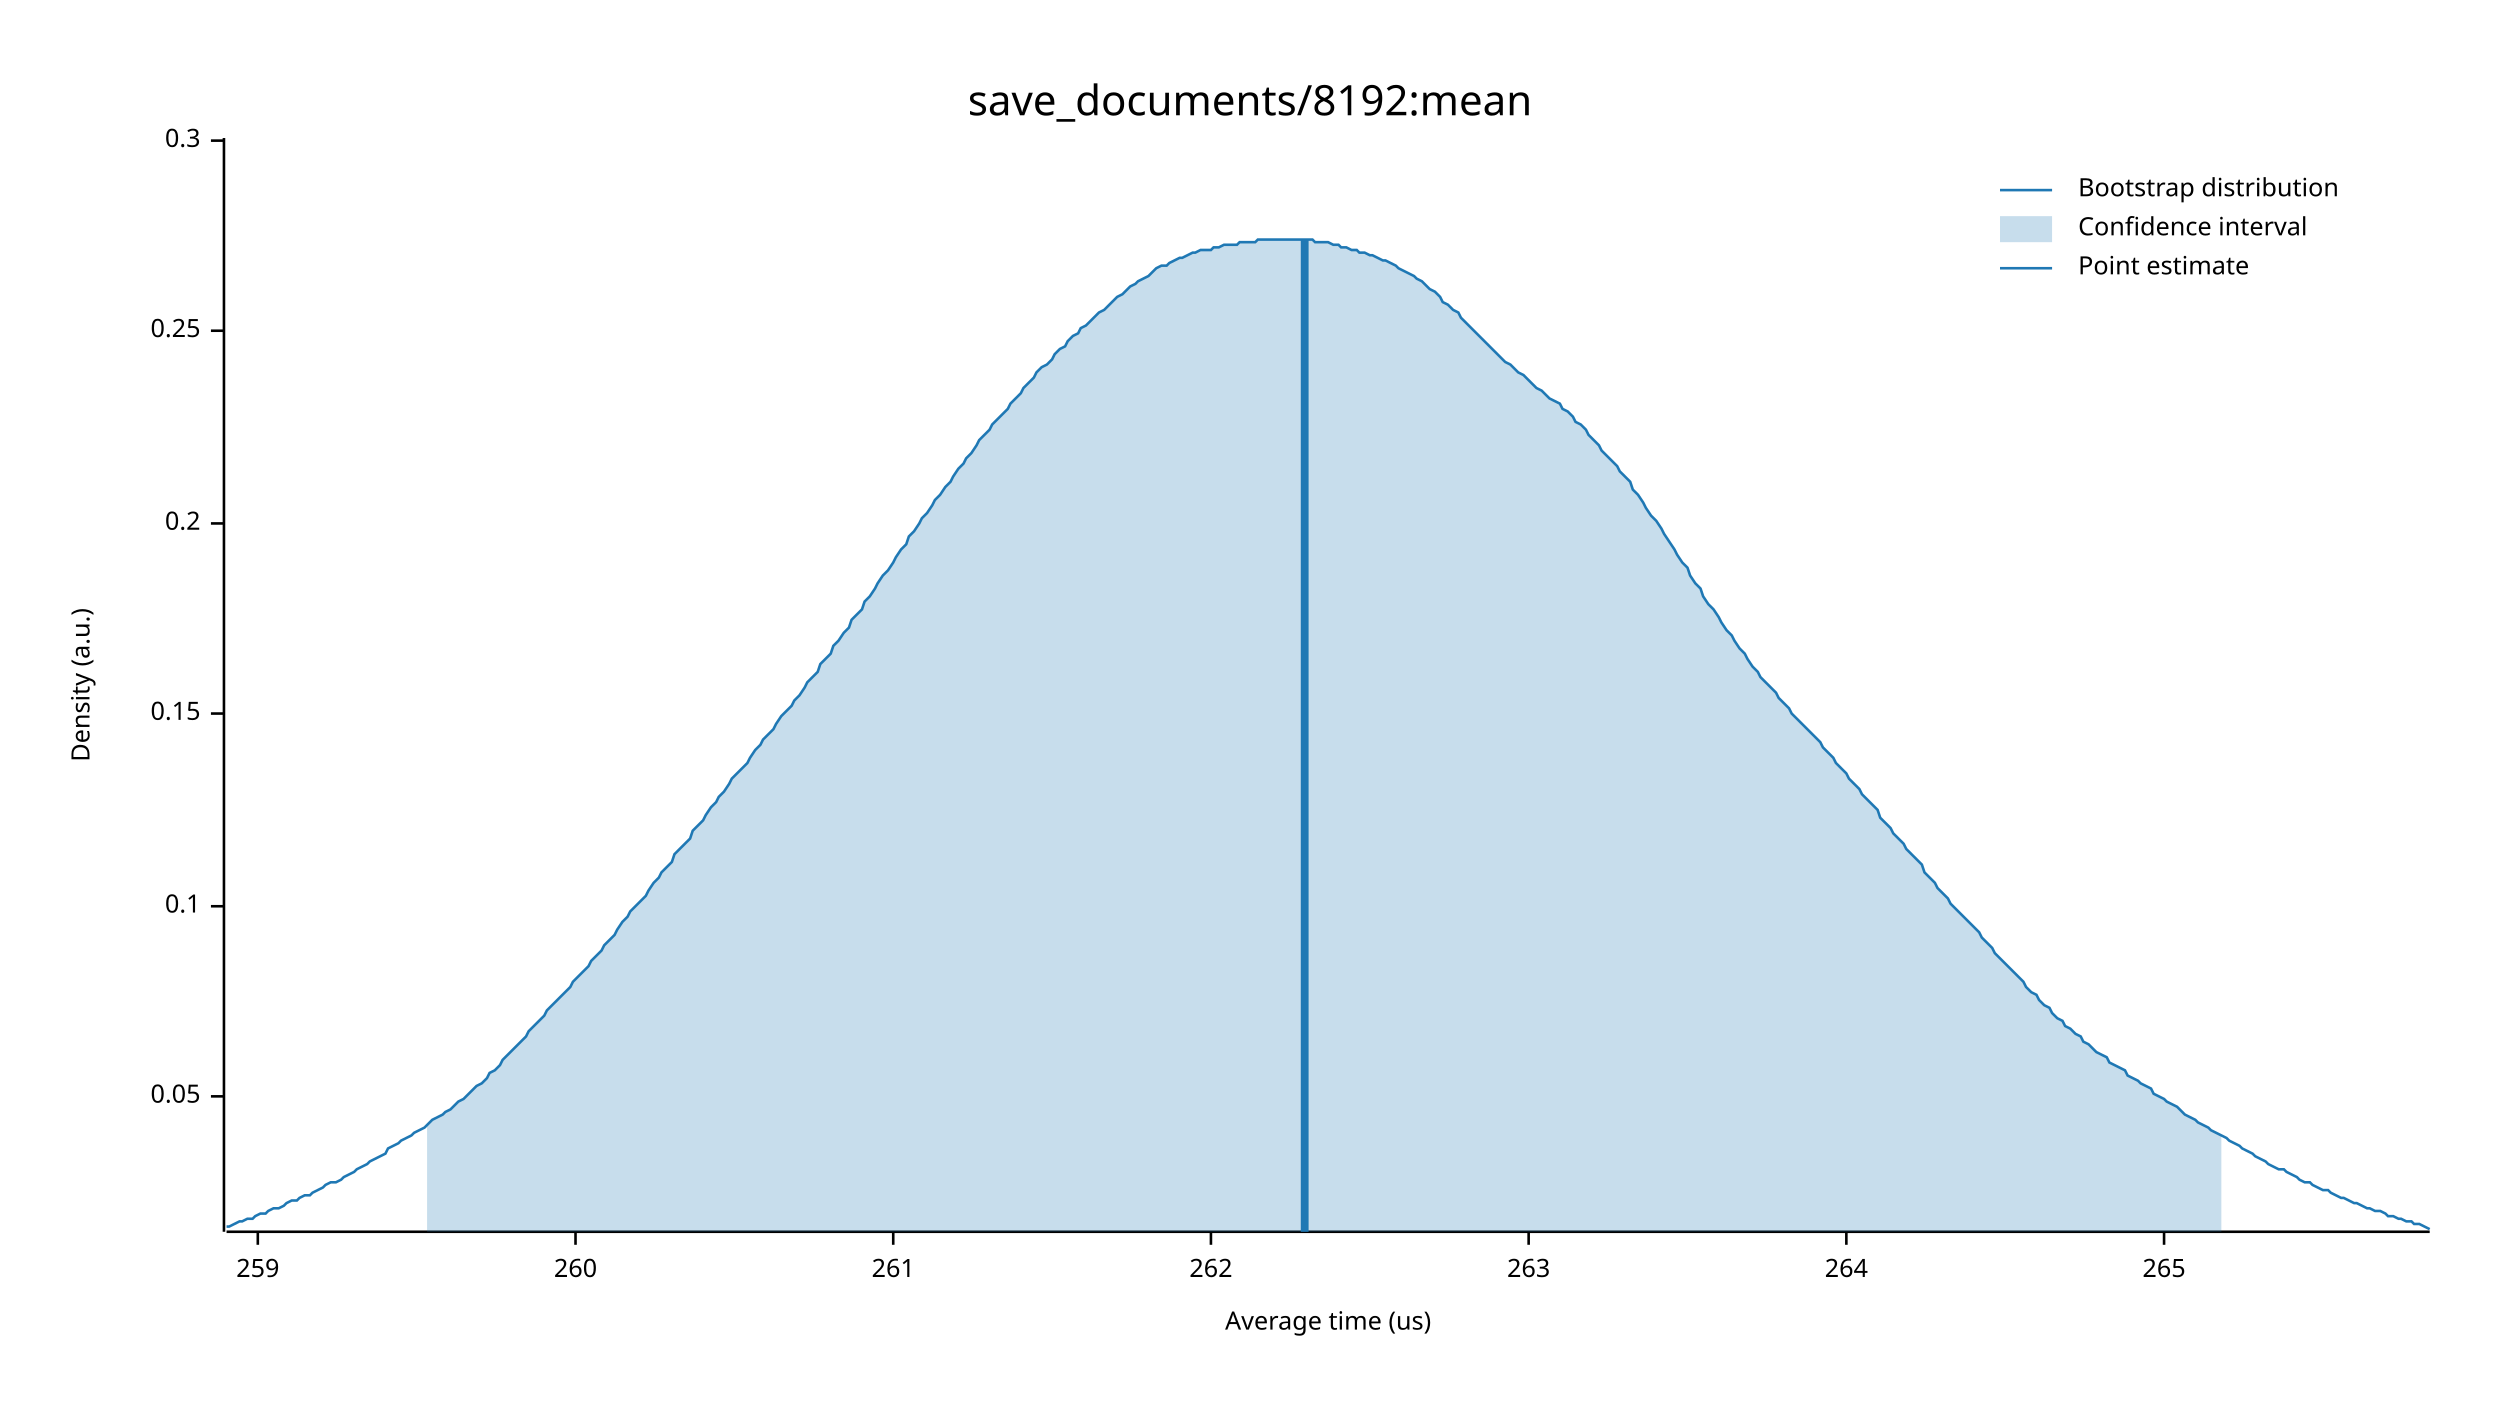
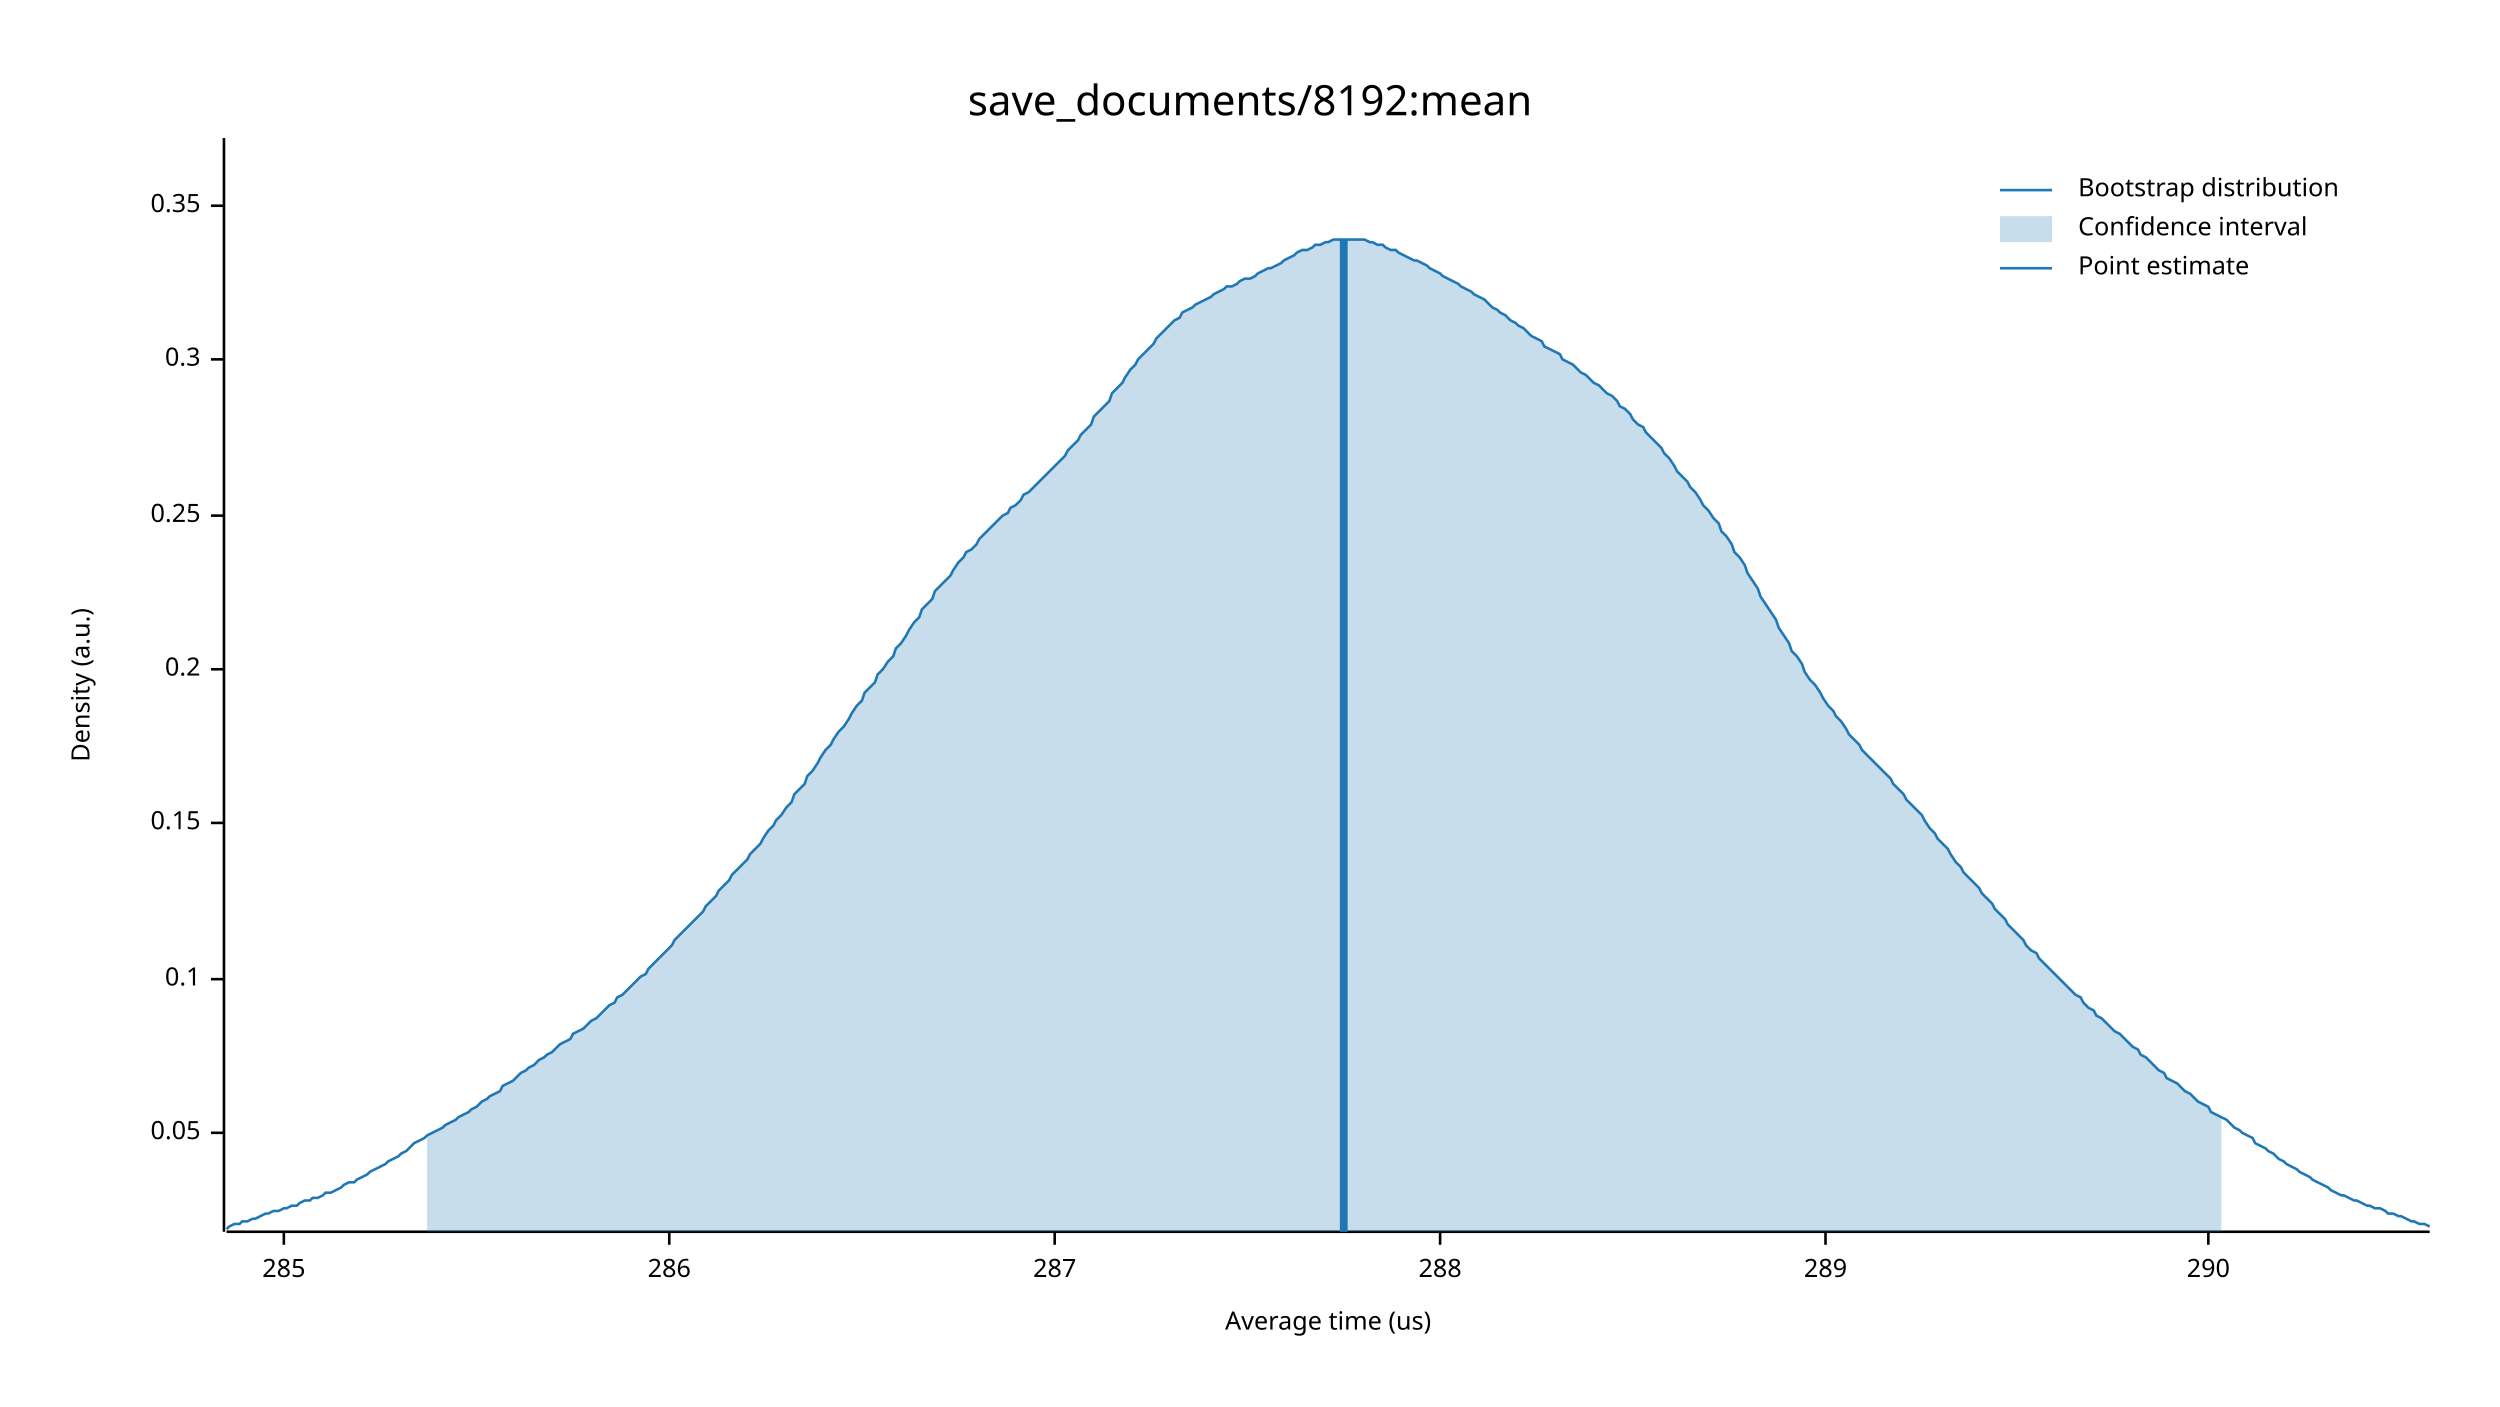
<svg xmlns="http://www.w3.org/2000/svg" width="960" height="540" viewBox="0 0 960 540">
  <text x="480" y="32" dy="0.76em" text-anchor="middle" font-family="sans-serif" font-size="16.129" opacity="1" fill="#000000">
save_documents/8192:mean
</text>
  <text x="27" y="263" dy="0.76em" text-anchor="middle" font-family="sans-serif" font-size="9.677" opacity="1" fill="#000000" transform="rotate(270, 27, 263)">
Density (a.u.)
</text>
  <text x="510" y="513" dy="-0.5ex" text-anchor="middle" font-family="sans-serif" font-size="9.677" opacity="1" fill="#000000">
Average time (us)
</text>
  <polyline fill="none" opacity="1" stroke="#000000" stroke-width="1" points="86,53 86,473 " />
-   <text x="77" y="421" dy="0.5ex" text-anchor="end" font-family="sans-serif" font-size="9.677" opacity="1" fill="#000000">
+   <text x="77" y="435" dy="0.5ex" text-anchor="end" font-family="sans-serif" font-size="9.677" opacity="1" fill="#000000">
0.05
</text>
-   <polyline fill="none" opacity="1" stroke="#000000" stroke-width="1" points="81,421 86,421 " />
-   <text x="77" y="348" dy="0.5ex" text-anchor="end" font-family="sans-serif" font-size="9.677" opacity="1" fill="#000000">
+   <polyline fill="none" opacity="1" stroke="#000000" stroke-width="1" points="81,435 86,435 " />
+   <text x="77" y="376" dy="0.5ex" text-anchor="end" font-family="sans-serif" font-size="9.677" opacity="1" fill="#000000">
0.1
</text>
-   <polyline fill="none" opacity="1" stroke="#000000" stroke-width="1" points="81,348 86,348 " />
-   <text x="77" y="274" dy="0.5ex" text-anchor="end" font-family="sans-serif" font-size="9.677" opacity="1" fill="#000000">
+   <polyline fill="none" opacity="1" stroke="#000000" stroke-width="1" points="81,376 86,376 " />
+   <text x="77" y="316" dy="0.5ex" text-anchor="end" font-family="sans-serif" font-size="9.677" opacity="1" fill="#000000">
0.15
</text>
-   <polyline fill="none" opacity="1" stroke="#000000" stroke-width="1" points="81,274 86,274 " />
-   <text x="77" y="201" dy="0.5ex" text-anchor="end" font-family="sans-serif" font-size="9.677" opacity="1" fill="#000000">
+   <polyline fill="none" opacity="1" stroke="#000000" stroke-width="1" points="81,316 86,316 " />
+   <text x="77" y="257" dy="0.5ex" text-anchor="end" font-family="sans-serif" font-size="9.677" opacity="1" fill="#000000">
0.2
</text>
-   <polyline fill="none" opacity="1" stroke="#000000" stroke-width="1" points="81,201 86,201 " />
-   <text x="77" y="127" dy="0.5ex" text-anchor="end" font-family="sans-serif" font-size="9.677" opacity="1" fill="#000000">
+   <polyline fill="none" opacity="1" stroke="#000000" stroke-width="1" points="81,257 86,257 " />
+   <text x="77" y="198" dy="0.5ex" text-anchor="end" font-family="sans-serif" font-size="9.677" opacity="1" fill="#000000">
0.25
</text>
-   <polyline fill="none" opacity="1" stroke="#000000" stroke-width="1" points="81,127 86,127 " />
-   <text x="77" y="54" dy="0.5ex" text-anchor="end" font-family="sans-serif" font-size="9.677" opacity="1" fill="#000000">
+   <polyline fill="none" opacity="1" stroke="#000000" stroke-width="1" points="81,198 86,198 " />
+   <text x="77" y="138" dy="0.5ex" text-anchor="end" font-family="sans-serif" font-size="9.677" opacity="1" fill="#000000">
0.3
</text>
-   <polyline fill="none" opacity="1" stroke="#000000" stroke-width="1" points="81,54 86,54 " />
+   <polyline fill="none" opacity="1" stroke="#000000" stroke-width="1" points="81,138 86,138 " />
+   <text x="77" y="79" dy="0.5ex" text-anchor="end" font-family="sans-serif" font-size="9.677" opacity="1" fill="#000000">
+ 0.35
+ </text>
+   <polyline fill="none" opacity="1" stroke="#000000" stroke-width="1" points="81,79 86,79 " />
  <polyline fill="none" opacity="1" stroke="#000000" stroke-width="1" points="87,473 933,473 " />
-   <text x="99" y="483" dy="0.76em" text-anchor="middle" font-family="sans-serif" font-size="9.677" opacity="1" fill="#000000">
- 259
+   <text x="109" y="483" dy="0.76em" text-anchor="middle" font-family="sans-serif" font-size="9.677" opacity="1" fill="#000000">
+ 285
</text>
-   <polyline fill="none" opacity="1" stroke="#000000" stroke-width="1" points="99,473 99,478 " />
-   <text x="221" y="483" dy="0.76em" text-anchor="middle" font-family="sans-serif" font-size="9.677" opacity="1" fill="#000000">
- 260
+   <polyline fill="none" opacity="1" stroke="#000000" stroke-width="1" points="109,473 109,478 " />
+   <text x="257" y="483" dy="0.76em" text-anchor="middle" font-family="sans-serif" font-size="9.677" opacity="1" fill="#000000">
+ 286
</text>
-   <polyline fill="none" opacity="1" stroke="#000000" stroke-width="1" points="221,473 221,478 " />
-   <text x="343" y="483" dy="0.76em" text-anchor="middle" font-family="sans-serif" font-size="9.677" opacity="1" fill="#000000">
- 261
+   <polyline fill="none" opacity="1" stroke="#000000" stroke-width="1" points="257,473 257,478 " />
+   <text x="405" y="483" dy="0.76em" text-anchor="middle" font-family="sans-serif" font-size="9.677" opacity="1" fill="#000000">
+ 287
</text>
-   <polyline fill="none" opacity="1" stroke="#000000" stroke-width="1" points="343,473 343,478 " />
-   <text x="465" y="483" dy="0.76em" text-anchor="middle" font-family="sans-serif" font-size="9.677" opacity="1" fill="#000000">
- 262
+   <polyline fill="none" opacity="1" stroke="#000000" stroke-width="1" points="405,473 405,478 " />
+   <text x="553" y="483" dy="0.76em" text-anchor="middle" font-family="sans-serif" font-size="9.677" opacity="1" fill="#000000">
+ 288
</text>
-   <polyline fill="none" opacity="1" stroke="#000000" stroke-width="1" points="465,473 465,478 " />
-   <text x="587" y="483" dy="0.76em" text-anchor="middle" font-family="sans-serif" font-size="9.677" opacity="1" fill="#000000">
- 263
+   <polyline fill="none" opacity="1" stroke="#000000" stroke-width="1" points="553,473 553,478 " />
+   <text x="701" y="483" dy="0.76em" text-anchor="middle" font-family="sans-serif" font-size="9.677" opacity="1" fill="#000000">
+ 289
</text>
-   <polyline fill="none" opacity="1" stroke="#000000" stroke-width="1" points="587,473 587,478 " />
-   <text x="709" y="483" dy="0.76em" text-anchor="middle" font-family="sans-serif" font-size="9.677" opacity="1" fill="#000000">
- 264
+   <polyline fill="none" opacity="1" stroke="#000000" stroke-width="1" points="701,473 701,478 " />
+   <text x="848" y="483" dy="0.76em" text-anchor="middle" font-family="sans-serif" font-size="9.677" opacity="1" fill="#000000">
+ 290
</text>
-   <polyline fill="none" opacity="1" stroke="#000000" stroke-width="1" points="709,473 709,478 " />
-   <text x="831" y="483" dy="0.76em" text-anchor="middle" font-family="sans-serif" font-size="9.677" opacity="1" fill="#000000">
- 265
- </text>
-   <polyline fill="none" opacity="1" stroke="#000000" stroke-width="1" points="831,473 831,478 " />
-   <polyline fill="none" opacity="1" stroke="#1F78B4" stroke-width="1" points="87,471 88,471 90,470 92,469 93,469 95,468 97,468 98,467 100,466 102,466 103,465 105,464 107,464 109,463 110,462 112,461 114,461 115,460 117,459 119,459 120,458 122,457 124,456 125,455 127,454 129,454 131,453 132,452 134,451 136,450 137,449 139,448 141,447 142,446 144,445 146,444 148,443 149,441 151,440 153,439 154,438 156,437 158,436 159,435 161,434 163,433 164,432 166,430 168,429 170,428 171,427 173,426 175,424 176,423 178,422 180,420 181,419 183,417 185,416 187,414 188,412 190,411 192,409 193,407 195,405 197,403 198,402 200,400 202,398 203,396 205,394 207,392 209,390 210,388 212,386 214,384 215,383 217,381 219,379 220,377 222,375 224,373 226,371 227,369 229,367 231,365 232,363 234,361 236,359 237,357 239,354 241,352 242,350 244,348 246,346 248,344 249,342 251,339 253,337 254,335 256,333 258,331 259,328 261,326 263,324 265,322 266,319 268,317 270,315 271,313 273,310 275,308 276,306 278,304 280,301 281,299 283,297 285,295 287,293 288,291 290,288 292,286 293,284 295,282 297,280 298,278 300,275 302,273 304,271 305,269 307,267 309,264 310,262 312,260 314,258 315,255 317,253 319,251 320,248 322,246 324,243 326,241 327,238 329,236 331,234 332,231 334,229 336,226 337,224 339,221 341,219 343,216 344,214 346,211 348,209 349,206 351,204 353,201 354,199 356,197 358,194 359,192 361,190 363,187 365,185 366,183 368,180 370,178 371,176 373,174 375,171 376,169 378,167 380,165 381,163 383,161 385,159 387,157 388,155 390,153 392,151 393,149 395,147 397,145 398,143 400,141 402,140 404,138 405,136 407,134 409,133 410,131 412,129 414,128 415,126 417,125 419,123 420,122 422,120 424,119 426,117 427,116 429,114 431,113 432,112 434,110 436,109 437,108 439,107 441,106 443,104 444,103 446,102 448,102 449,101 451,100 453,99 454,99 456,98 458,97 459,97 461,96 463,96 465,96 466,95 468,95 470,94 471,94 473,94 475,94 476,93 478,93 480,93 482,93 483,92 485,92 487,92 488,92 490,92 492,92 493,92 495,92 497,92 498,92 500,92 502,92 504,92 505,93 507,93 509,93 510,93 512,94 514,94 515,95 517,95 519,96 521,96 522,97 524,97 526,98 527,98 529,99 531,100 532,100 534,101 536,102 537,103 539,104 541,105 543,106 544,107 546,108 548,110 549,111 551,112 553,114 554,116 556,117 558,119 560,120 561,122 563,124 565,126 566,127 568,129 570,131 571,132 573,134 575,136 576,137 578,139 580,140 582,142 583,143 585,144 587,146 588,147 590,149 592,150 593,151 595,153 597,154 599,155 600,157 602,158 604,160 605,162 607,163 609,165 610,167 612,169 614,171 615,173 617,175 619,177 621,179 622,181 624,183 626,185 627,188 629,190 631,193 632,195 634,198 636,200 638,203 639,205 641,208 643,211 644,213 646,216 648,218 649,221 651,224 653,226 654,229 656,232 658,234 660,237 661,239 663,242 665,244 666,246 668,249 670,251 671,253 673,256 675,258 676,260 678,262 680,264 682,266 683,268 685,270 687,272 688,274 690,276 692,278 693,279 695,281 697,283 699,285 700,287 702,289 704,291 705,293 707,295 709,297 710,299 712,301 714,303 715,305 717,307 719,309 721,311 722,314 724,316 726,318 727,320 729,322 731,324 732,326 734,328 736,330 738,332 739,335 741,337 743,339 744,341 746,343 748,345 749,347 751,349 753,351 754,352 756,354 758,356 760,358 761,360 763,362 765,364 766,366 768,368 770,370 771,371 773,373 775,375 777,377 778,379 780,381 782,382 783,384 785,386 787,387 788,389 790,391 792,392 793,394 795,395 797,397 799,398 800,400 802,401 804,403 805,404 807,405 809,406 810,408 812,409 814,410 816,411 817,413 819,414 821,415 822,416 824,417 826,418 827,420 829,421 831,422 832,423 834,424 836,425 838,427 839,428 841,429 843,430 844,431 846,432 848,433 849,434 851,435 853,436 855,437 856,438 858,439 860,440 861,441 863,442 865,443 866,444 868,445 870,446 871,447 873,448 875,449 877,449 878,450 880,451 882,452 883,453 885,454 887,454 888,455 890,456 892,457 894,457 895,458 897,459 899,460 900,460 902,461 904,462 905,462 907,463 909,464 910,464 912,465 914,465 916,466 917,467 919,467 921,468 922,468 924,469 926,469 927,470 929,470 931,471 933,472 " />
-   <polygon opacity="0.25" fill="#1F78B4" points="164,432 166,430 168,429 170,428 171,427 173,426 175,424 176,423 178,422 180,420 181,419 183,417 185,416 187,414 188,412 190,411 192,409 193,407 195,405 197,403 198,402 200,400 202,398 203,396 205,394 207,392 209,390 210,388 212,386 214,384 215,383 217,381 219,379 220,377 222,375 224,373 226,371 227,369 229,367 231,365 232,363 234,361 236,359 237,357 239,354 241,352 242,350 244,348 246,346 248,344 249,342 251,339 253,337 254,335 256,333 258,331 259,328 261,326 263,324 265,322 266,319 268,317 270,315 271,313 273,310 275,308 276,306 278,304 280,301 281,299 283,297 285,295 287,293 288,291 290,288 292,286 293,284 295,282 297,280 298,278 300,275 302,273 304,271 305,269 307,267 309,264 310,262 312,260 314,258 315,255 317,253 319,251 320,248 322,246 324,243 326,241 327,238 329,236 331,234 332,231 334,229 336,226 337,224 339,221 341,219 343,216 344,214 346,211 348,209 349,206 351,204 353,201 354,199 356,197 358,194 359,192 361,190 363,187 365,185 366,183 368,180 370,178 371,176 373,174 375,171 376,169 378,167 380,165 381,163 383,161 385,159 387,157 388,155 390,153 392,151 393,149 395,147 397,145 398,143 400,141 402,140 404,138 405,136 407,134 409,133 410,131 412,129 414,128 415,126 417,125 419,123 420,122 422,120 424,119 426,117 427,116 429,114 431,113 432,112 434,110 436,109 437,108 439,107 441,106 443,104 444,103 446,102 448,102 449,101 451,100 453,99 454,99 456,98 458,97 459,97 461,96 463,96 465,96 466,95 468,95 470,94 471,94 473,94 475,94 476,93 478,93 480,93 482,93 483,92 485,92 487,92 488,92 490,92 492,92 493,92 495,92 497,92 498,92 500,92 502,92 504,92 505,93 507,93 509,93 510,93 512,94 514,94 515,95 517,95 519,96 521,96 522,97 524,97 526,98 527,98 529,99 531,100 532,100 534,101 536,102 537,103 539,104 541,105 543,106 544,107 546,108 548,110 549,111 551,112 553,114 554,116 556,117 558,119 560,120 561,122 563,124 565,126 566,127 568,129 570,131 571,132 573,134 575,136 576,137 578,139 580,140 582,142 583,143 585,144 587,146 588,147 590,149 592,150 593,151 595,153 597,154 599,155 600,157 602,158 604,160 605,162 607,163 609,165 610,167 612,169 614,171 615,173 617,175 619,177 621,179 622,181 624,183 626,185 627,188 629,190 631,193 632,195 634,198 636,200 638,203 639,205 641,208 643,211 644,213 646,216 648,218 649,221 651,224 653,226 654,229 656,232 658,234 660,237 661,239 663,242 665,244 666,246 668,249 670,251 671,253 673,256 675,258 676,260 678,262 680,264 682,266 683,268 685,270 687,272 688,274 690,276 692,278 693,279 695,281 697,283 699,285 700,287 702,289 704,291 705,293 707,295 709,297 710,299 712,301 714,303 715,305 717,307 719,309 721,311 722,314 724,316 726,318 727,320 729,322 731,324 732,326 734,328 736,330 738,332 739,335 741,337 743,339 744,341 746,343 748,345 749,347 751,349 753,351 754,352 756,354 758,356 760,358 761,360 763,362 765,364 766,366 768,368 770,370 771,371 773,373 775,375 777,377 778,379 780,381 782,382 783,384 785,386 787,387 788,389 790,391 792,392 793,394 795,395 797,397 799,398 800,400 802,401 804,403 805,404 807,405 809,406 810,408 812,409 814,410 816,411 817,413 819,414 821,415 822,416 824,417 826,418 827,420 829,421 831,422 832,423 834,424 836,425 838,427 839,428 841,429 843,430 844,431 846,432 848,433 849,434 851,435 853,436 853,473 164,473 " />
-   <polyline fill="none" opacity="1" stroke="#1F78B4" stroke-width="3" points="501,473 501,92 " />
+   <polyline fill="none" opacity="1" stroke="#000000" stroke-width="1" points="848,473 848,478 " />
+   <polyline fill="none" opacity="1" stroke="#1F78B4" stroke-width="1" points="87,472 88,471 90,470 92,470 93,469 95,469 97,468 98,468 100,467 102,466 103,466 105,465 107,465 109,464 110,464 112,463 114,463 115,462 117,461 119,461 120,460 122,460 124,459 125,458 127,458 129,457 131,456 132,455 134,454 136,454 137,453 139,452 141,451 142,450 144,449 146,448 148,447 149,446 151,445 153,444 154,443 156,442 158,440 159,439 161,438 163,437 164,436 166,435 168,434 170,433 171,432 173,431 175,430 176,429 178,428 180,427 181,426 183,425 185,423 187,422 188,421 190,420 192,419 193,417 195,416 197,415 198,414 200,412 202,411 203,410 205,409 207,407 209,406 210,405 212,404 214,402 215,401 217,400 219,399 220,397 222,396 224,395 226,393 227,392 229,391 231,389 232,388 234,386 236,385 237,383 239,382 241,380 242,379 244,377 246,375 248,374 249,372 251,370 253,368 254,367 256,365 258,363 259,361 261,359 263,357 265,355 266,354 268,352 270,350 271,348 273,346 275,344 276,342 278,340 280,338 281,336 283,334 285,332 287,330 288,328 290,326 292,324 293,322 295,319 297,317 298,315 300,313 302,310 304,308 305,305 307,303 309,301 310,298 312,296 314,293 315,291 317,288 319,286 320,284 322,281 324,279 326,276 327,274 329,271 331,269 332,266 334,264 336,262 337,259 339,257 341,254 343,252 344,249 346,247 348,244 349,242 351,239 353,237 354,234 356,232 358,230 359,227 361,225 363,223 365,221 366,219 368,216 370,214 371,212 373,211 375,209 376,207 378,205 380,203 381,202 383,200 385,198 387,197 388,195 390,194 392,192 393,190 395,189 397,187 398,186 400,184 402,182 404,180 405,179 407,177 409,175 410,173 412,171 414,169 415,167 417,165 419,163 420,160 422,158 424,156 426,154 427,151 429,149 431,147 432,145 434,142 436,140 437,138 439,136 441,134 443,132 444,130 446,128 448,126 449,125 451,123 453,122 454,120 456,119 458,118 459,117 461,116 463,115 465,114 466,113 468,112 470,111 471,110 473,110 475,109 476,108 478,107 480,107 482,106 483,105 485,104 487,103 488,103 490,102 492,101 493,100 495,99 497,98 498,97 500,96 502,96 504,95 505,94 507,94 509,93 510,93 512,92 514,92 515,92 517,92 519,92 521,92 522,92 524,92 526,93 527,93 529,94 531,94 532,95 534,96 536,96 537,97 539,98 541,99 543,100 544,100 546,101 548,102 549,103 551,104 553,105 554,106 556,107 558,108 560,109 561,110 563,111 565,112 566,113 568,114 570,115 571,116 573,118 575,119 576,120 578,121 580,123 582,124 583,125 585,126 587,128 588,129 590,130 592,131 593,133 595,134 597,135 599,136 600,138 602,139 604,140 605,141 607,143 609,144 610,145 612,147 614,148 615,149 617,151 619,152 621,154 622,156 624,157 626,159 627,161 629,163 631,164 632,166 634,168 636,170 638,172 639,174 641,176 643,179 644,181 646,183 648,185 649,187 651,189 653,192 654,194 656,196 658,199 660,201 661,204 663,206 665,209 666,212 668,214 670,217 671,220 673,223 675,226 676,229 678,232 680,235 682,238 683,241 685,244 687,247 688,250 690,252 692,255 693,258 695,261 697,263 699,266 700,268 702,271 704,273 705,275 707,277 709,280 710,282 712,284 714,286 715,288 717,290 719,292 721,294 722,295 724,297 726,299 727,301 729,303 731,305 732,307 734,309 736,311 738,313 739,315 741,318 743,320 744,322 746,324 748,326 749,328 751,331 753,333 754,335 756,337 758,339 760,341 761,343 763,345 765,347 766,349 768,351 770,353 771,355 773,357 775,359 777,361 778,363 780,365 782,366 783,368 785,370 787,372 788,373 790,375 792,377 793,378 795,380 797,382 799,383 800,385 802,387 804,388 805,390 807,391 809,393 810,394 812,396 814,397 816,399 817,400 819,402 821,403 822,405 824,406 826,408 827,409 829,411 831,412 832,414 834,415 836,416 838,418 839,419 841,420 843,422 844,423 846,424 848,425 849,427 851,428 853,429 855,430 856,431 858,433 860,434 861,435 863,436 865,437 866,439 868,440 870,441 871,442 873,443 875,445 877,446 878,447 880,448 882,449 883,450 885,451 887,452 888,453 890,454 892,455 894,456 895,457 897,458 899,459 900,459 902,460 904,461 905,461 907,462 909,463 910,463 912,464 914,464 916,465 917,466 919,466 921,467 922,467 924,468 926,469 927,469 929,470 931,470 933,471 " />
+   <polygon opacity="0.25" fill="#1F78B4" points="164,436 166,435 168,434 170,433 171,432 173,431 175,430 176,429 178,428 180,427 181,426 183,425 185,423 187,422 188,421 190,420 192,419 193,417 195,416 197,415 198,414 200,412 202,411 203,410 205,409 207,407 209,406 210,405 212,404 214,402 215,401 217,400 219,399 220,397 222,396 224,395 226,393 227,392 229,391 231,389 232,388 234,386 236,385 237,383 239,382 241,380 242,379 244,377 246,375 248,374 249,372 251,370 253,368 254,367 256,365 258,363 259,361 261,359 263,357 265,355 266,354 268,352 270,350 271,348 273,346 275,344 276,342 278,340 280,338 281,336 283,334 285,332 287,330 288,328 290,326 292,324 293,322 295,319 297,317 298,315 300,313 302,310 304,308 305,305 307,303 309,301 310,298 312,296 314,293 315,291 317,288 319,286 320,284 322,281 324,279 326,276 327,274 329,271 331,269 332,266 334,264 336,262 337,259 339,257 341,254 343,252 344,249 346,247 348,244 349,242 351,239 353,237 354,234 356,232 358,230 359,227 361,225 363,223 365,221 366,219 368,216 370,214 371,212 373,211 375,209 376,207 378,205 380,203 381,202 383,200 385,198 387,197 388,195 390,194 392,192 393,190 395,189 397,187 398,186 400,184 402,182 404,180 405,179 407,177 409,175 410,173 412,171 414,169 415,167 417,165 419,163 420,160 422,158 424,156 426,154 427,151 429,149 431,147 432,145 434,142 436,140 437,138 439,136 441,134 443,132 444,130 446,128 448,126 449,125 451,123 453,122 454,120 456,119 458,118 459,117 461,116 463,115 465,114 466,113 468,112 470,111 471,110 473,110 475,109 476,108 478,107 480,107 482,106 483,105 485,104 487,103 488,103 490,102 492,101 493,100 495,99 497,98 498,97 500,96 502,96 504,95 505,94 507,94 509,93 510,93 512,92 514,92 515,92 517,92 519,92 521,92 522,92 524,92 526,93 527,93 529,94 531,94 532,95 534,96 536,96 537,97 539,98 541,99 543,100 544,100 546,101 548,102 549,103 551,104 553,105 554,106 556,107 558,108 560,109 561,110 563,111 565,112 566,113 568,114 570,115 571,116 573,118 575,119 576,120 578,121 580,123 582,124 583,125 585,126 587,128 588,129 590,130 592,131 593,133 595,134 597,135 599,136 600,138 602,139 604,140 605,141 607,143 609,144 610,145 612,147 614,148 615,149 617,151 619,152 621,154 622,156 624,157 626,159 627,161 629,163 631,164 632,166 634,168 636,170 638,172 639,174 641,176 643,179 644,181 646,183 648,185 649,187 651,189 653,192 654,194 656,196 658,199 660,201 661,204 663,206 665,209 666,212 668,214 670,217 671,220 673,223 675,226 676,229 678,232 680,235 682,238 683,241 685,244 687,247 688,250 690,252 692,255 693,258 695,261 697,263 699,266 700,268 702,271 704,273 705,275 707,277 709,280 710,282 712,284 714,286 715,288 717,290 719,292 721,294 722,295 724,297 726,299 727,301 729,303 731,305 732,307 734,309 736,311 738,313 739,315 741,318 743,320 744,322 746,324 748,326 749,328 751,331 753,333 754,335 756,337 758,339 760,341 761,343 763,345 765,347 766,349 768,351 770,353 771,355 773,357 775,359 777,361 778,363 780,365 782,366 783,368 785,370 787,372 788,373 790,375 792,377 793,378 795,380 797,382 799,383 800,385 802,387 804,388 805,390 807,391 809,393 810,394 812,396 814,397 816,399 817,400 819,402 821,403 822,405 824,406 826,408 827,409 829,411 831,412 832,414 834,415 836,416 838,418 839,419 841,420 843,422 844,423 846,424 848,425 849,427 851,428 853,429 853,473 164,473 " />
+   <polyline fill="none" opacity="1" stroke="#1F78B4" stroke-width="3" points="516,473 516,92 " />
  <text x="798" y="68" dy="0.76em" text-anchor="start" font-family="sans-serif" font-size="9.677" opacity="1" fill="#000000">
Bootstrap distribution
</text>
  <text x="798" y="83" dy="0.76em" text-anchor="start" font-family="sans-serif" font-size="9.677" opacity="1" fill="#000000">
Confidence interval
</text>
  <text x="798" y="98" dy="0.76em" text-anchor="start" font-family="sans-serif" font-size="9.677" opacity="1" fill="#000000">
Point estimate
</text>
  <polyline fill="none" opacity="1" stroke="#1F78B4" stroke-width="1" points="768,73 788,73 " />
  <rect x="768" y="83" width="20" height="10" opacity="0.25" fill="#1F78B4" stroke="none" />
  <polyline fill="none" opacity="1" stroke="#1F78B4" stroke-width="1" points="768,103 788,103 " />
</svg>
